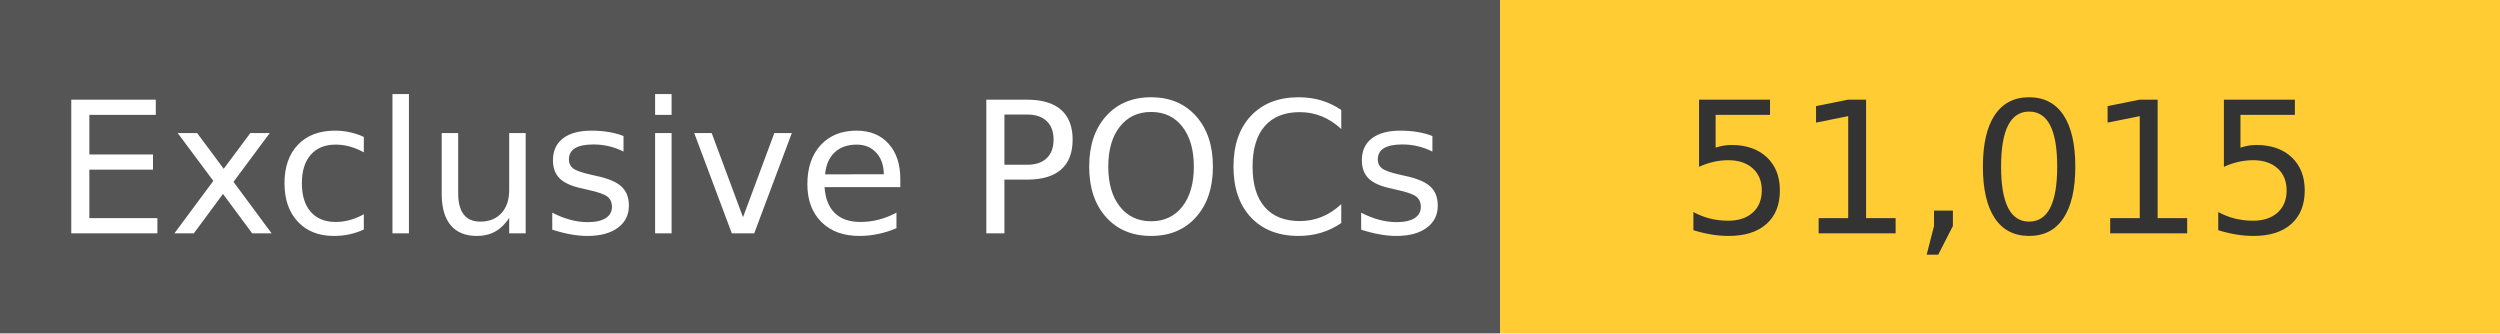
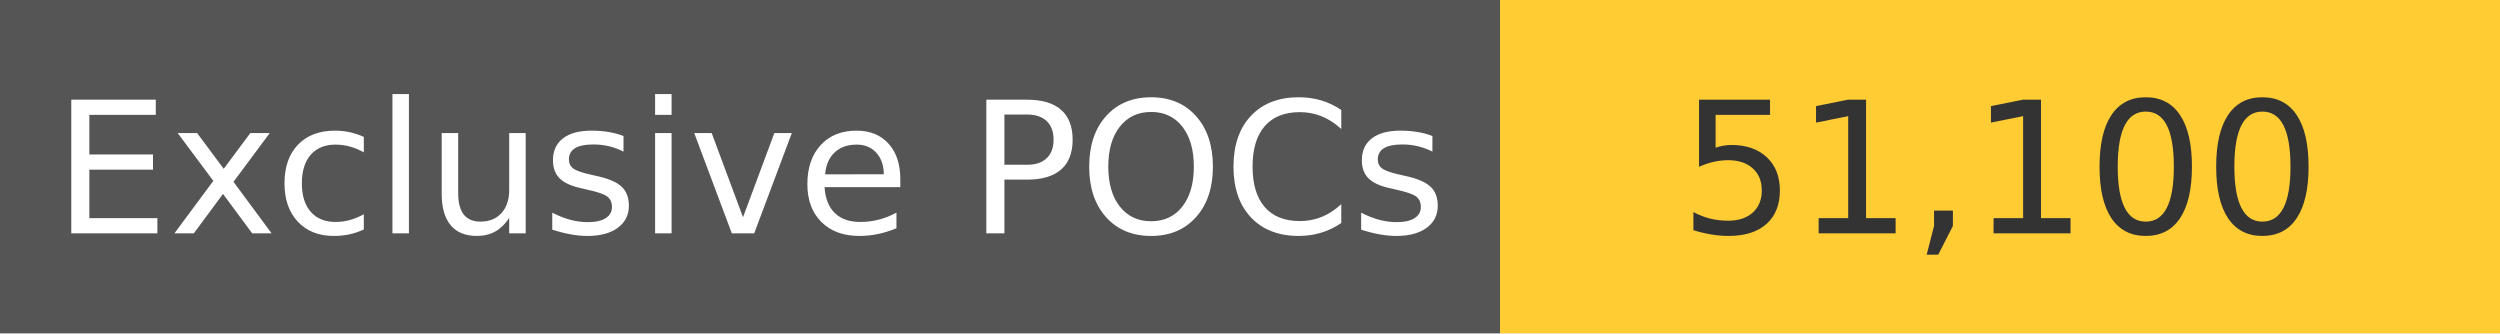
<svg xmlns="http://www.w3.org/2000/svg" width="150" height="20" role="img">
  <linearGradient id="s" x2="0" y2="100%">
    <stop offset="0" stop-color="#bbb" stop-opacity=".1" />
    <stop offset="1" stop-opacity=".1" />
  </linearGradient>
  <g>
    <rect width="90" height="20" fill="#555" />
    <rect x="90" width="267" height="20" fill="#ffcc33" />
  </g>
  <g fill="#fff" text-anchor="middle" font-family="Verdana,Geneva,DejaVu Sans,sans-serif" text-rendering="geometricPrecision" font-size="110">
    <text x="450" y="140" transform="scale(.1)" fill="#fff">
            Exclusive POCs
        </text>
    <text x="1200" y="140" transform="scale(.1)" fill="#333">
-             51,015
+             51,100
        </text>
  </g>
</svg>
